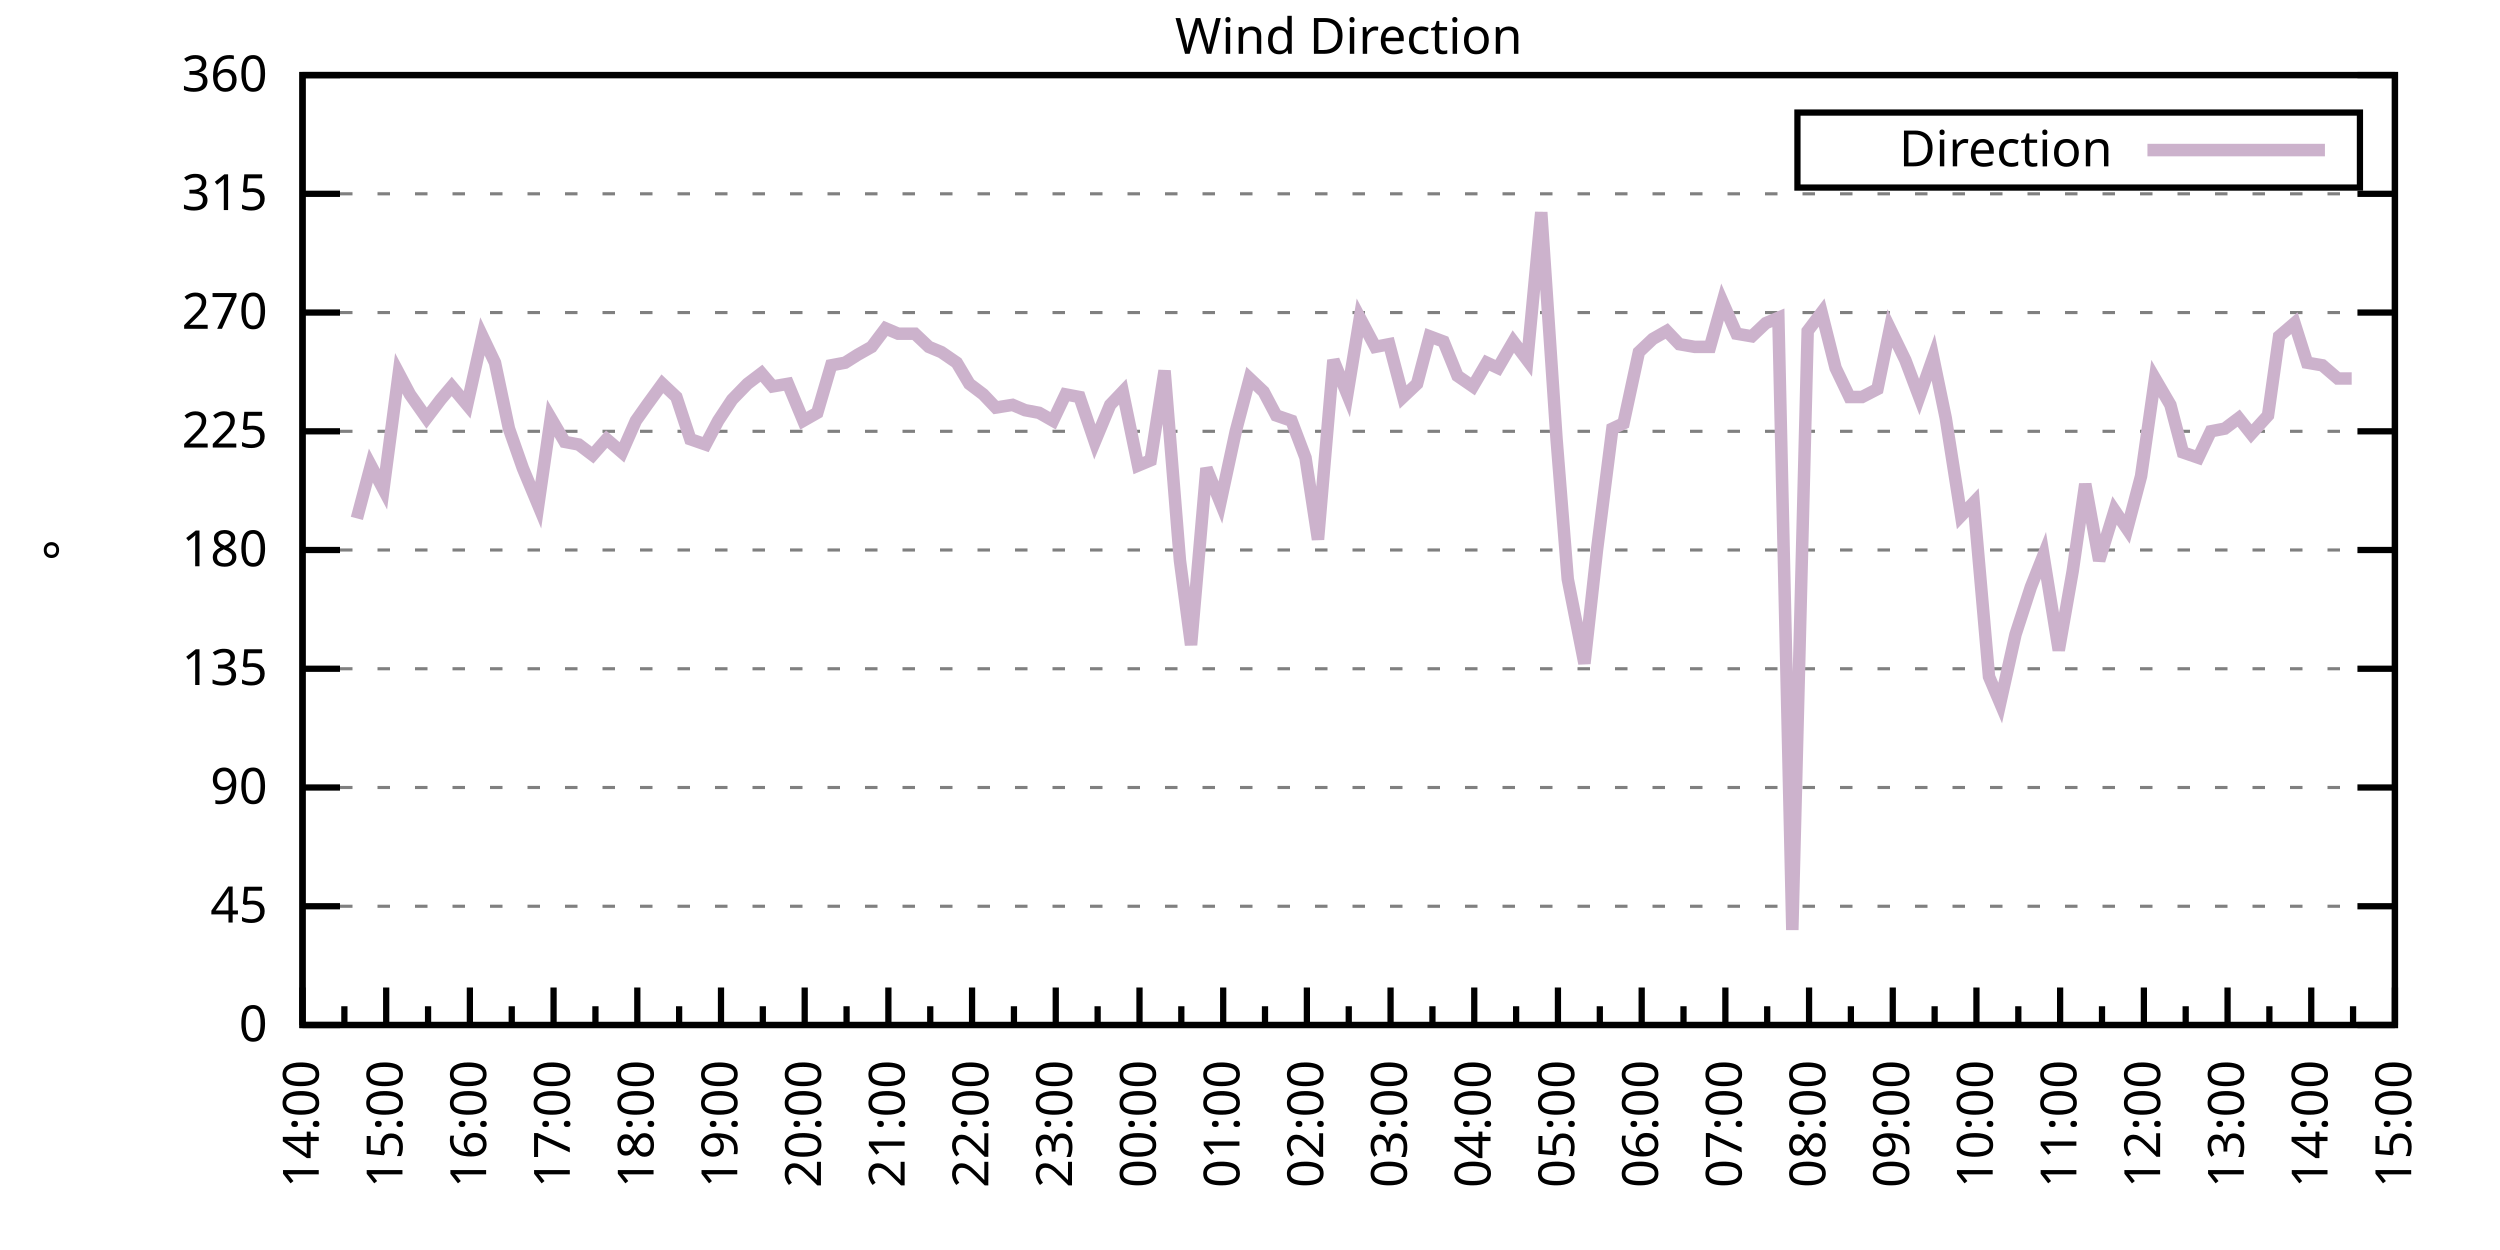
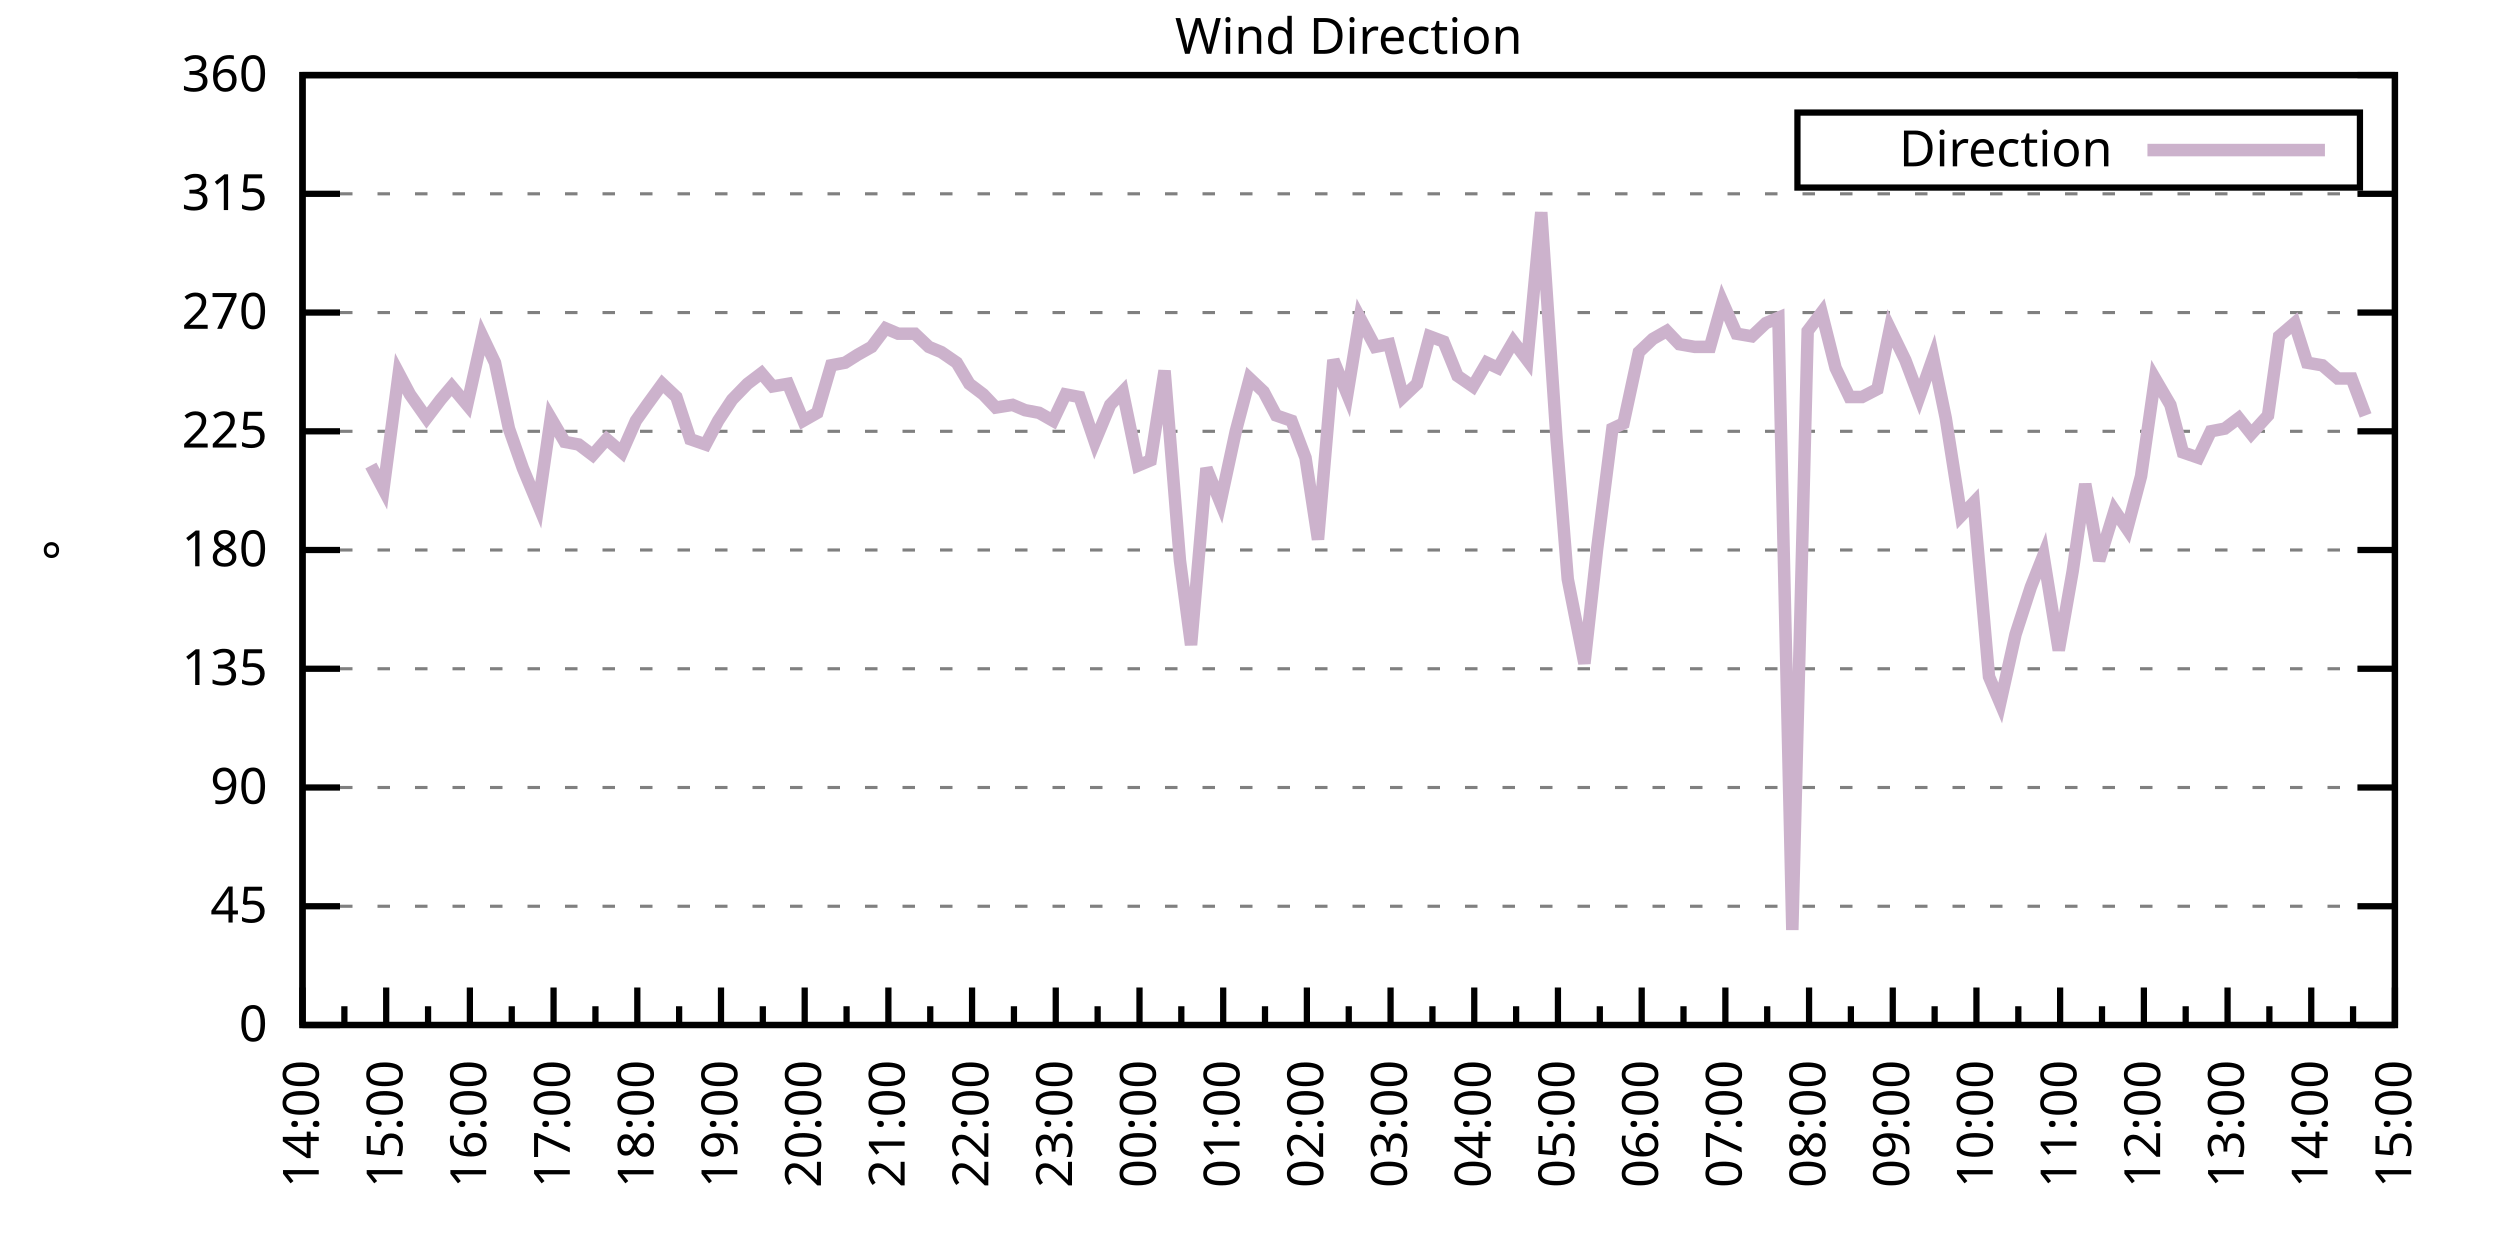
<svg xmlns="http://www.w3.org/2000/svg" xmlns:xlink="http://www.w3.org/1999/xlink" width="400" height="200" viewBox="0 0 400 200">
  <g id="gnuplot_canvas">
    <rect x="0" y="0" width="400" height="200" fill="none" />
    <defs>
      <circle id="gpDot" r="0.5" stroke-width="0.5" stroke="currentColor" />
      <path id="gpPt0" stroke-width="0.333" stroke="currentColor" d="M-1,0 h2 M0,-1 v2" />
      <path id="gpPt1" stroke-width="0.333" stroke="currentColor" d="M-1,-1 L1,1 M1,-1 L-1,1" />
      <path id="gpPt2" stroke-width="0.333" stroke="currentColor" d="M-1,0 L1,0 M0,-1 L0,1 M-1,-1 L1,1 M-1,1 L1,-1" />
      <rect id="gpPt3" stroke-width="0.333" stroke="currentColor" x="-1" y="-1" width="2" height="2" />
      <rect id="gpPt4" stroke-width="0.333" stroke="currentColor" fill="currentColor" x="-1" y="-1" width="2" height="2" />
      <circle id="gpPt5" stroke-width="0.333" stroke="currentColor" cx="0" cy="0" r="1" />
      <use xlink:href="#gpPt5" id="gpPt6" fill="currentColor" stroke="none" />
      <path id="gpPt7" stroke-width="0.333" stroke="currentColor" d="M0,-1.33 L-1.33,0.67 L1.33,0.67 z" />
      <use xlink:href="#gpPt7" id="gpPt8" fill="currentColor" stroke="none" />
      <use xlink:href="#gpPt7" id="gpPt9" stroke="currentColor" transform="rotate(180)" />
      <use xlink:href="#gpPt9" id="gpPt10" fill="currentColor" stroke="none" />
      <use xlink:href="#gpPt3" id="gpPt11" stroke="currentColor" transform="rotate(45)" />
      <use xlink:href="#gpPt11" id="gpPt12" fill="currentColor" stroke="none" />
      <path id="gpPt13" stroke-width="0.333" stroke="currentColor" d="M0,1.330 L1.265,0.411 L0.782,-1.067 L-0.782,-1.076 L-1.265,0.411 z" />
      <use xlink:href="#gpPt13" id="gpPt14" fill="currentColor" stroke="none" />
      <filter id="textbox" filterUnits="objectBoundingBox" x="0" y="0" height="1" width="1">
        <feFlood flood-color="white" flood-opacity="1" result="bgnd" />
        <feComposite in="SourceGraphic" in2="bgnd" operator="atop" />
      </filter>
      <filter id="greybox" filterUnits="objectBoundingBox" x="0" y="0" height="1" width="1">
        <feFlood flood-color="lightgrey" flood-opacity="1" result="grey" />
        <feComposite in="SourceGraphic" in2="grey" operator="atop" />
      </filter>
    </defs>
    <g fill="none" color="white" stroke="currentColor" stroke-width="1.00" stroke-linecap="butt" stroke-linejoin="miter">
</g>
    <g fill="none" color="black" stroke="currentColor" stroke-width="1.00" stroke-linecap="butt" stroke-linejoin="miter">
      <g stroke="none" shape-rendering="crispEdges">
        <polygon fill="rgb(255, 255, 255)" points="48.40,164.00 383.18,164.00 383.18,12.02 48.40,12.02 " />
      </g>
    </g>
    <g fill="none" color="black" stroke="currentColor" stroke-width="1.00" stroke-linecap="butt" stroke-linejoin="miter">
</g>
    <g fill="none" color="black" stroke="black" stroke-width="0.50" stroke-linecap="butt" stroke-linejoin="miter">
</g>
    <g fill="none" color="gray" stroke="currentColor" stroke-width="0.50" stroke-linecap="butt" stroke-linejoin="miter">
      <path stroke="gray" stroke-dasharray="2,4" class="gridline" d="M48.40,164.00 L383.19,164.00  " />
    </g>
    <g fill="none" color="gray" stroke="gray" stroke-width="1.00" stroke-linecap="butt" stroke-linejoin="miter">
</g>
    <g fill="none" color="black" stroke="currentColor" stroke-width="1.00" stroke-linecap="butt" stroke-linejoin="miter">
      <path stroke="black" d="M48.40,164.00 L54.40,164.00 M383.19,164.00 L377.19,164.00  " />
      <g transform="translate(42.80,166.60)" stroke="none" fill="black" font-family="Sans" font-size="8.00" text-anchor="end">
        <text>
          <tspan font-family="Sans"> 0</tspan>
        </text>
      </g>
    </g>
    <g fill="none" color="black" stroke="currentColor" stroke-width="1.00" stroke-linecap="butt" stroke-linejoin="miter">
</g>
    <g fill="none" color="black" stroke="black" stroke-width="0.50" stroke-linecap="butt" stroke-linejoin="miter">
</g>
    <g fill="none" color="gray" stroke="currentColor" stroke-width="0.50" stroke-linecap="butt" stroke-linejoin="miter">
      <path stroke="gray" stroke-dasharray="2,4" class="gridline" d="M48.40,145.00 L383.19,145.00  " />
    </g>
    <g fill="none" color="gray" stroke="gray" stroke-width="1.00" stroke-linecap="butt" stroke-linejoin="miter">
</g>
    <g fill="none" color="black" stroke="currentColor" stroke-width="1.00" stroke-linecap="butt" stroke-linejoin="miter">
      <path stroke="black" d="M48.40,145.00 L54.40,145.00 M383.19,145.00 L377.19,145.00  " />
      <g transform="translate(42.80,147.60)" stroke="none" fill="black" font-family="Sans" font-size="8.00" text-anchor="end">
        <text>
          <tspan font-family="Sans"> 45</tspan>
        </text>
      </g>
    </g>
    <g fill="none" color="black" stroke="currentColor" stroke-width="1.00" stroke-linecap="butt" stroke-linejoin="miter">
</g>
    <g fill="none" color="black" stroke="black" stroke-width="0.50" stroke-linecap="butt" stroke-linejoin="miter">
</g>
    <g fill="none" color="gray" stroke="currentColor" stroke-width="0.50" stroke-linecap="butt" stroke-linejoin="miter">
      <path stroke="gray" stroke-dasharray="2,4" class="gridline" d="M48.40,126.00 L383.19,126.00  " />
    </g>
    <g fill="none" color="gray" stroke="gray" stroke-width="1.00" stroke-linecap="butt" stroke-linejoin="miter">
</g>
    <g fill="none" color="black" stroke="currentColor" stroke-width="1.00" stroke-linecap="butt" stroke-linejoin="miter">
      <path stroke="black" d="M48.40,126.00 L54.40,126.00 M383.19,126.00 L377.19,126.00  " />
      <g transform="translate(42.80,128.60)" stroke="none" fill="black" font-family="Sans" font-size="8.00" text-anchor="end">
        <text>
          <tspan font-family="Sans"> 90</tspan>
        </text>
      </g>
    </g>
    <g fill="none" color="black" stroke="currentColor" stroke-width="1.00" stroke-linecap="butt" stroke-linejoin="miter">
</g>
    <g fill="none" color="black" stroke="black" stroke-width="0.50" stroke-linecap="butt" stroke-linejoin="miter">
</g>
    <g fill="none" color="gray" stroke="currentColor" stroke-width="0.50" stroke-linecap="butt" stroke-linejoin="miter">
      <path stroke="gray" stroke-dasharray="2,4" class="gridline" d="M48.40,107.00 L383.19,107.00  " />
    </g>
    <g fill="none" color="gray" stroke="gray" stroke-width="1.00" stroke-linecap="butt" stroke-linejoin="miter">
</g>
    <g fill="none" color="black" stroke="currentColor" stroke-width="1.00" stroke-linecap="butt" stroke-linejoin="miter">
      <path stroke="black" d="M48.40,107.00 L54.40,107.00 M383.19,107.00 L377.19,107.00  " />
      <g transform="translate(42.80,109.60)" stroke="none" fill="black" font-family="Sans" font-size="8.00" text-anchor="end">
        <text>
          <tspan font-family="Sans"> 135</tspan>
        </text>
      </g>
    </g>
    <g fill="none" color="black" stroke="currentColor" stroke-width="1.00" stroke-linecap="butt" stroke-linejoin="miter">
</g>
    <g fill="none" color="black" stroke="black" stroke-width="0.50" stroke-linecap="butt" stroke-linejoin="miter">
</g>
    <g fill="none" color="gray" stroke="currentColor" stroke-width="0.50" stroke-linecap="butt" stroke-linejoin="miter">
      <path stroke="gray" stroke-dasharray="2,4" class="gridline" d="M48.40,88.00 L383.19,88.00  " />
    </g>
    <g fill="none" color="gray" stroke="gray" stroke-width="1.00" stroke-linecap="butt" stroke-linejoin="miter">
</g>
    <g fill="none" color="black" stroke="currentColor" stroke-width="1.00" stroke-linecap="butt" stroke-linejoin="miter">
      <path stroke="black" d="M48.40,88.00 L54.40,88.00 M383.19,88.00 L377.19,88.00  " />
      <g transform="translate(42.80,90.60)" stroke="none" fill="black" font-family="Sans" font-size="8.00" text-anchor="end">
        <text>
          <tspan font-family="Sans"> 180</tspan>
        </text>
      </g>
    </g>
    <g fill="none" color="black" stroke="currentColor" stroke-width="1.00" stroke-linecap="butt" stroke-linejoin="miter">
</g>
    <g fill="none" color="black" stroke="black" stroke-width="0.50" stroke-linecap="butt" stroke-linejoin="miter">
</g>
    <g fill="none" color="gray" stroke="currentColor" stroke-width="0.50" stroke-linecap="butt" stroke-linejoin="miter">
      <path stroke="gray" stroke-dasharray="2,4" class="gridline" d="M48.40,69.01 L383.19,69.01  " />
    </g>
    <g fill="none" color="gray" stroke="gray" stroke-width="1.00" stroke-linecap="butt" stroke-linejoin="miter">
</g>
    <g fill="none" color="black" stroke="currentColor" stroke-width="1.00" stroke-linecap="butt" stroke-linejoin="miter">
      <path stroke="black" d="M48.40,69.01 L54.40,69.01 M383.19,69.01 L377.19,69.01  " />
      <g transform="translate(42.80,71.61)" stroke="none" fill="black" font-family="Sans" font-size="8.00" text-anchor="end">
        <text>
          <tspan font-family="Sans"> 225</tspan>
        </text>
      </g>
    </g>
    <g fill="none" color="black" stroke="currentColor" stroke-width="1.00" stroke-linecap="butt" stroke-linejoin="miter">
</g>
    <g fill="none" color="black" stroke="black" stroke-width="0.50" stroke-linecap="butt" stroke-linejoin="miter">
</g>
    <g fill="none" color="gray" stroke="currentColor" stroke-width="0.50" stroke-linecap="butt" stroke-linejoin="miter">
      <path stroke="gray" stroke-dasharray="2,4" class="gridline" d="M48.40,50.01 L383.19,50.01  " />
    </g>
    <g fill="none" color="gray" stroke="gray" stroke-width="1.00" stroke-linecap="butt" stroke-linejoin="miter">
</g>
    <g fill="none" color="black" stroke="currentColor" stroke-width="1.00" stroke-linecap="butt" stroke-linejoin="miter">
      <path stroke="black" d="M48.40,50.01 L54.40,50.01 M383.19,50.01 L377.19,50.01  " />
      <g transform="translate(42.80,52.61)" stroke="none" fill="black" font-family="Sans" font-size="8.00" text-anchor="end">
        <text>
          <tspan font-family="Sans"> 270</tspan>
        </text>
      </g>
    </g>
    <g fill="none" color="black" stroke="currentColor" stroke-width="1.00" stroke-linecap="butt" stroke-linejoin="miter">
</g>
    <g fill="none" color="black" stroke="black" stroke-width="0.50" stroke-linecap="butt" stroke-linejoin="miter">
</g>
    <g fill="none" color="gray" stroke="currentColor" stroke-width="0.50" stroke-linecap="butt" stroke-linejoin="miter">
      <path stroke="gray" stroke-dasharray="2,4" class="gridline" d="M48.40,31.01 L383.19,31.01  " />
    </g>
    <g fill="none" color="gray" stroke="gray" stroke-width="1.00" stroke-linecap="butt" stroke-linejoin="miter">
</g>
    <g fill="none" color="black" stroke="currentColor" stroke-width="1.00" stroke-linecap="butt" stroke-linejoin="miter">
      <path stroke="black" d="M48.40,31.01 L54.40,31.01 M383.19,31.01 L377.19,31.01  " />
      <g transform="translate(42.80,33.61)" stroke="none" fill="black" font-family="Sans" font-size="8.00" text-anchor="end">
        <text>
          <tspan font-family="Sans"> 315</tspan>
        </text>
      </g>
    </g>
    <g fill="none" color="black" stroke="currentColor" stroke-width="1.00" stroke-linecap="butt" stroke-linejoin="miter">
</g>
    <g fill="none" color="black" stroke="black" stroke-width="0.50" stroke-linecap="butt" stroke-linejoin="miter">
</g>
    <g fill="none" color="gray" stroke="currentColor" stroke-width="0.50" stroke-linecap="butt" stroke-linejoin="miter">
      <path stroke="gray" stroke-dasharray="2,4" class="gridline" d="M48.40,12.01 L383.19,12.01  " />
    </g>
    <g fill="none" color="gray" stroke="gray" stroke-width="1.00" stroke-linecap="butt" stroke-linejoin="miter">
</g>
    <g fill="none" color="black" stroke="currentColor" stroke-width="1.00" stroke-linecap="butt" stroke-linejoin="miter">
      <path stroke="black" d="M48.40,12.01 L54.40,12.01 M383.19,12.01 L377.19,12.01  " />
      <g transform="translate(42.80,14.61)" stroke="none" fill="black" font-family="Sans" font-size="8.00" text-anchor="end">
        <text>
          <tspan font-family="Sans"> 360</tspan>
        </text>
      </g>
    </g>
    <g fill="none" color="black" stroke="currentColor" stroke-width="1.00" stroke-linecap="butt" stroke-linejoin="miter">
      <path stroke="black" d="M48.40,164.00 L48.40,158.00  " />
      <g transform="translate(51.00,169.60) rotate(270)" stroke="none" fill="black" font-family="Sans" font-size="8.00" text-anchor="end">
        <text>
          <tspan font-family="Sans">14:00</tspan>
        </text>
      </g>
    </g>
    <g fill="none" color="black" stroke="currentColor" stroke-width="1.00" stroke-linecap="butt" stroke-linejoin="miter">
      <path stroke="black" d="M55.10,164.00 L55.10,161.00 M61.79,164.00 L61.79,158.00  " />
      <g transform="translate(64.39,169.60) rotate(270)" stroke="none" fill="black" font-family="Sans" font-size="8.00" text-anchor="end">
        <text>
          <tspan font-family="Sans">15:00</tspan>
        </text>
      </g>
    </g>
    <g fill="none" color="black" stroke="currentColor" stroke-width="1.00" stroke-linecap="butt" stroke-linejoin="miter">
      <path stroke="black" d="M68.49,164.00 L68.49,161.00 M75.18,164.00 L75.18,158.00  " />
      <g transform="translate(77.78,169.60) rotate(270)" stroke="none" fill="black" font-family="Sans" font-size="8.00" text-anchor="end">
        <text>
          <tspan font-family="Sans">16:00</tspan>
        </text>
      </g>
    </g>
    <g fill="none" color="black" stroke="currentColor" stroke-width="1.00" stroke-linecap="butt" stroke-linejoin="miter">
      <path stroke="black" d="M81.88,164.00 L81.88,161.00 M88.57,164.00 L88.57,158.00  " />
      <g transform="translate(91.17,169.60) rotate(270)" stroke="none" fill="black" font-family="Sans" font-size="8.00" text-anchor="end">
        <text>
          <tspan font-family="Sans">17:00</tspan>
        </text>
      </g>
    </g>
    <g fill="none" color="black" stroke="currentColor" stroke-width="1.00" stroke-linecap="butt" stroke-linejoin="miter">
      <path stroke="black" d="M95.27,164.00 L95.27,161.00 M101.97,164.00 L101.97,158.00  " />
      <g transform="translate(104.57,169.60) rotate(270)" stroke="none" fill="black" font-family="Sans" font-size="8.00" text-anchor="end">
        <text>
          <tspan font-family="Sans">18:00</tspan>
        </text>
      </g>
    </g>
    <g fill="none" color="black" stroke="currentColor" stroke-width="1.00" stroke-linecap="butt" stroke-linejoin="miter">
      <path stroke="black" d="M108.66,164.00 L108.66,161.00 M115.36,164.00 L115.36,158.00  " />
      <g transform="translate(117.96,169.60) rotate(270)" stroke="none" fill="black" font-family="Sans" font-size="8.00" text-anchor="end">
        <text>
          <tspan font-family="Sans">19:00</tspan>
        </text>
      </g>
    </g>
    <g fill="none" color="black" stroke="currentColor" stroke-width="1.00" stroke-linecap="butt" stroke-linejoin="miter">
      <path stroke="black" d="M122.05,164.00 L122.05,161.00 M128.75,164.00 L128.75,158.00  " />
      <g transform="translate(131.35,169.60) rotate(270)" stroke="none" fill="black" font-family="Sans" font-size="8.00" text-anchor="end">
        <text>
          <tspan font-family="Sans">20:00</tspan>
        </text>
      </g>
    </g>
    <g fill="none" color="black" stroke="currentColor" stroke-width="1.00" stroke-linecap="butt" stroke-linejoin="miter">
      <path stroke="black" d="M135.45,164.00 L135.45,161.00 M142.14,164.00 L142.14,158.00  " />
      <g transform="translate(144.74,169.60) rotate(270)" stroke="none" fill="black" font-family="Sans" font-size="8.00" text-anchor="end">
        <text>
          <tspan font-family="Sans">21:00</tspan>
        </text>
      </g>
    </g>
    <g fill="none" color="black" stroke="currentColor" stroke-width="1.00" stroke-linecap="butt" stroke-linejoin="miter">
      <path stroke="black" d="M148.84,164.00 L148.84,161.00 M155.53,164.00 L155.53,158.00  " />
      <g transform="translate(158.13,169.60) rotate(270)" stroke="none" fill="black" font-family="Sans" font-size="8.00" text-anchor="end">
        <text>
          <tspan font-family="Sans">22:00</tspan>
        </text>
      </g>
    </g>
    <g fill="none" color="black" stroke="currentColor" stroke-width="1.00" stroke-linecap="butt" stroke-linejoin="miter">
      <path stroke="black" d="M162.23,164.00 L162.23,161.00 M168.92,164.00 L168.92,158.00  " />
      <g transform="translate(171.52,169.60) rotate(270)" stroke="none" fill="black" font-family="Sans" font-size="8.00" text-anchor="end">
        <text>
          <tspan font-family="Sans">23:00</tspan>
        </text>
      </g>
    </g>
    <g fill="none" color="black" stroke="currentColor" stroke-width="1.00" stroke-linecap="butt" stroke-linejoin="miter">
      <path stroke="black" d="M175.62,164.00 L175.62,161.00 M182.32,164.00 L182.32,158.00  " />
      <g transform="translate(184.92,169.60) rotate(270)" stroke="none" fill="black" font-family="Sans" font-size="8.00" text-anchor="end">
        <text>
          <tspan font-family="Sans">00:00</tspan>
        </text>
      </g>
    </g>
    <g fill="none" color="black" stroke="currentColor" stroke-width="1.00" stroke-linecap="butt" stroke-linejoin="miter">
      <path stroke="black" d="M189.01,164.00 L189.01,161.00 M195.71,164.00 L195.71,158.00  " />
      <g transform="translate(198.31,169.60) rotate(270)" stroke="none" fill="black" font-family="Sans" font-size="8.00" text-anchor="end">
        <text>
          <tspan font-family="Sans">01:00</tspan>
        </text>
      </g>
    </g>
    <g fill="none" color="black" stroke="currentColor" stroke-width="1.00" stroke-linecap="butt" stroke-linejoin="miter">
      <path stroke="black" d="M202.40,164.00 L202.40,161.00 M209.10,164.00 L209.10,158.00  " />
      <g transform="translate(211.70,169.60) rotate(270)" stroke="none" fill="black" font-family="Sans" font-size="8.00" text-anchor="end">
        <text>
          <tspan font-family="Sans">02:00</tspan>
        </text>
      </g>
    </g>
    <g fill="none" color="black" stroke="currentColor" stroke-width="1.00" stroke-linecap="butt" stroke-linejoin="miter">
      <path stroke="black" d="M215.80,164.00 L215.80,161.00 M222.49,164.00 L222.49,158.00  " />
      <g transform="translate(225.09,169.60) rotate(270)" stroke="none" fill="black" font-family="Sans" font-size="8.00" text-anchor="end">
        <text>
          <tspan font-family="Sans">03:00</tspan>
        </text>
      </g>
    </g>
    <g fill="none" color="black" stroke="currentColor" stroke-width="1.00" stroke-linecap="butt" stroke-linejoin="miter">
      <path stroke="black" d="M229.19,164.00 L229.19,161.00 M235.88,164.00 L235.88,158.00  " />
      <g transform="translate(238.48,169.60) rotate(270)" stroke="none" fill="black" font-family="Sans" font-size="8.00" text-anchor="end">
        <text>
          <tspan font-family="Sans">04:00</tspan>
        </text>
      </g>
    </g>
    <g fill="none" color="black" stroke="currentColor" stroke-width="1.00" stroke-linecap="butt" stroke-linejoin="miter">
      <path stroke="black" d="M242.58,164.00 L242.58,161.00 M249.27,164.00 L249.27,158.00  " />
      <g transform="translate(251.87,169.60) rotate(270)" stroke="none" fill="black" font-family="Sans" font-size="8.00" text-anchor="end">
        <text>
          <tspan font-family="Sans">05:00</tspan>
        </text>
      </g>
    </g>
    <g fill="none" color="black" stroke="currentColor" stroke-width="1.00" stroke-linecap="butt" stroke-linejoin="miter">
      <path stroke="black" d="M255.97,164.00 L255.97,161.00 M262.67,164.00 L262.67,158.00  " />
      <g transform="translate(265.27,169.60) rotate(270)" stroke="none" fill="black" font-family="Sans" font-size="8.00" text-anchor="end">
        <text>
          <tspan font-family="Sans">06:00</tspan>
        </text>
      </g>
    </g>
    <g fill="none" color="black" stroke="currentColor" stroke-width="1.00" stroke-linecap="butt" stroke-linejoin="miter">
      <path stroke="black" d="M269.36,164.00 L269.36,161.00 M276.06,164.00 L276.06,158.00  " />
      <g transform="translate(278.66,169.60) rotate(270)" stroke="none" fill="black" font-family="Sans" font-size="8.00" text-anchor="end">
        <text>
          <tspan font-family="Sans">07:00</tspan>
        </text>
      </g>
    </g>
    <g fill="none" color="black" stroke="currentColor" stroke-width="1.00" stroke-linecap="butt" stroke-linejoin="miter">
      <path stroke="black" d="M282.75,164.00 L282.75,161.00 M289.45,164.00 L289.45,158.00  " />
      <g transform="translate(292.05,169.60) rotate(270)" stroke="none" fill="black" font-family="Sans" font-size="8.00" text-anchor="end">
        <text>
          <tspan font-family="Sans">08:00</tspan>
        </text>
      </g>
    </g>
    <g fill="none" color="black" stroke="currentColor" stroke-width="1.00" stroke-linecap="butt" stroke-linejoin="miter">
      <path stroke="black" d="M296.14,164.00 L296.14,161.00 M302.84,164.00 L302.84,158.00  " />
      <g transform="translate(305.44,169.60) rotate(270)" stroke="none" fill="black" font-family="Sans" font-size="8.00" text-anchor="end">
        <text>
          <tspan font-family="Sans">09:00</tspan>
        </text>
      </g>
    </g>
    <g fill="none" color="black" stroke="currentColor" stroke-width="1.00" stroke-linecap="butt" stroke-linejoin="miter">
      <path stroke="black" d="M309.54,164.00 L309.54,161.00 M316.23,164.00 L316.23,158.00  " />
      <g transform="translate(318.83,169.60) rotate(270)" stroke="none" fill="black" font-family="Sans" font-size="8.00" text-anchor="end">
        <text>
          <tspan font-family="Sans">10:00</tspan>
        </text>
      </g>
    </g>
    <g fill="none" color="black" stroke="currentColor" stroke-width="1.00" stroke-linecap="butt" stroke-linejoin="miter">
      <path stroke="black" d="M322.93,164.00 L322.93,161.00 M329.62,164.00 L329.62,158.00  " />
      <g transform="translate(332.22,169.60) rotate(270)" stroke="none" fill="black" font-family="Sans" font-size="8.00" text-anchor="end">
        <text>
          <tspan font-family="Sans">11:00</tspan>
        </text>
      </g>
    </g>
    <g fill="none" color="black" stroke="currentColor" stroke-width="1.00" stroke-linecap="butt" stroke-linejoin="miter">
      <path stroke="black" d="M336.32,164.00 L336.32,161.00 M343.02,164.00 L343.02,158.00  " />
      <g transform="translate(345.62,169.60) rotate(270)" stroke="none" fill="black" font-family="Sans" font-size="8.00" text-anchor="end">
        <text>
          <tspan font-family="Sans">12:00</tspan>
        </text>
      </g>
    </g>
    <g fill="none" color="black" stroke="currentColor" stroke-width="1.00" stroke-linecap="butt" stroke-linejoin="miter">
      <path stroke="black" d="M349.71,164.00 L349.71,161.00 M356.41,164.00 L356.41,158.00  " />
      <g transform="translate(359.01,169.60) rotate(270)" stroke="none" fill="black" font-family="Sans" font-size="8.00" text-anchor="end">
        <text>
          <tspan font-family="Sans">13:00</tspan>
        </text>
      </g>
    </g>
    <g fill="none" color="black" stroke="currentColor" stroke-width="1.00" stroke-linecap="butt" stroke-linejoin="miter">
      <path stroke="black" d="M363.10,164.00 L363.10,161.00 M369.80,164.00 L369.80,158.00  " />
      <g transform="translate(372.40,169.60) rotate(270)" stroke="none" fill="black" font-family="Sans" font-size="8.00" text-anchor="end">
        <text>
          <tspan font-family="Sans">14:00</tspan>
        </text>
      </g>
    </g>
    <g fill="none" color="black" stroke="currentColor" stroke-width="1.00" stroke-linecap="butt" stroke-linejoin="miter">
      <path stroke="black" d="M376.49,164.00 L376.49,161.00 M383.19,164.00 L383.19,158.00  " />
      <g transform="translate(385.79,169.60) rotate(270)" stroke="none" fill="black" font-family="Sans" font-size="8.00" text-anchor="end">
        <text>
          <tspan font-family="Sans">15:00</tspan>
        </text>
      </g>
    </g>
    <g fill="none" color="black" stroke="currentColor" stroke-width="1.00" stroke-linecap="butt" stroke-linejoin="miter">
</g>
    <g fill="none" color="black" stroke="currentColor" stroke-width="1.00" stroke-linecap="butt" stroke-linejoin="miter">
      <path stroke="black" d="M48.40,12.01 L48.40,164.00 L383.19,164.00 L383.19,12.01 L48.40,12.01 Z  " />
    </g>
    <g fill="none" color="black" stroke="currentColor" stroke-width="1.00" stroke-linecap="butt" stroke-linejoin="miter">
      <g transform="translate(12.80,88.01) rotate(270)" stroke="none" fill="black" font-family="Sans" font-size="8.00" text-anchor="middle">
        <text>
          <tspan font-family="Sans">°</tspan>
        </text>
      </g>
    </g>
    <g fill="none" color="black" stroke="currentColor" stroke-width="1.00" stroke-linecap="butt" stroke-linejoin="miter">
</g>
    <g fill="none" color="black" stroke="currentColor" stroke-width="1.00" stroke-linecap="butt" stroke-linejoin="miter">
      <path stroke="black" d="M287.59,30.01 L287.59,18.01 L377.59,18.01 L377.59,30.01 L287.59,30.01 Z  " />
    </g>
    <g id="Wind_direction_plot_1">
      <g fill="none" color="white" stroke="black" stroke-width="2.00" stroke-linecap="butt" stroke-linejoin="miter">
</g>
      <g fill="none" color="black" stroke="currentColor" stroke-width="2.00" stroke-linecap="butt" stroke-linejoin="miter">
        <g transform="translate(337.99,26.61)" stroke="none" fill="black" font-family="Sans" font-size="8.00" text-anchor="end">
          <text>
            <tspan font-family="Sans">Direction</tspan>
          </text>
        </g>
      </g>
      <g fill="none" color="black" stroke="currentColor" stroke-width="2.00" stroke-linecap="butt" stroke-linejoin="miter">
-         <path stroke="rgb(204, 178, 204)" d="M343.59,24.01 L371.99,24.01 M57.10,82.94 L59.34,74.49 L61.35,78.29 L63.80,59.72 L65.59,63.10 L68.26,66.90   L70.50,63.94 L72.28,61.83 L74.74,64.78 L77.19,53.81 L79.20,58.03 L81.43,68.58 L83.66,74.92 L86.12,80.83   L88.13,66.90 L90.36,70.70 L92.59,71.12 L94.82,72.81 L97.06,70.27 L99.51,72.38 L101.74,67.32 L103.53,64.78   L105.98,61.41 L108.22,63.52 L110.45,70.27 L112.90,71.12 L114.91,67.32 L117.14,63.94 L119.60,61.41 L121.83,59.72   L123.62,61.83 L126.07,61.41 L128.53,67.32 L130.76,66.05 L132.99,58.45 L135.22,58.03 L137.23,56.76 L139.46,55.50   L141.69,52.54 L143.70,53.39 L146.38,53.39 L148.61,55.50 L150.62,56.34 L153.08,58.03 L155.09,61.41 L157.32,63.10   L159.33,65.21 L162.01,64.78 L164.01,65.63 L166.25,66.05 L168.48,67.32 L170.49,63.10 L172.72,63.52 L175.17,70.70   L177.63,64.78 L179.64,62.67 L182.09,74.49 L184.10,73.65 L186.33,59.30 L188.79,89.69 L190.57,103.20 L193.03,74.92   L195.26,80.41 L197.72,69.01 L199.95,60.56 L202.18,62.67 L204.19,66.47 L206.64,67.32 L208.88,73.23 L210.88,86.32   L213.34,57.61 L215.57,63.10 L217.58,50.85 L220.04,55.50 L222.27,55.07 L224.50,63.52 L226.73,61.41 L228.74,53.81   L230.97,54.65 L233.20,60.14 L235.66,61.83 L237.89,58.03 L239.68,58.87 L242.13,54.65 L244.36,57.61 L246.60,33.96   L249.05,70.27 L250.84,92.65 L253.51,106.16 L255.52,88.00 L257.98,68.58 L259.76,67.74 L262.22,56.34 L264.45,54.23   L266.68,52.96 L268.69,55.07 L271.15,55.50 L273.60,55.50 L275.61,48.32 L277.84,53.39 L280.30,53.81 L282.53,51.70   L284.54,50.85 L286.77,148.80 L289.23,52.96 L291.46,50.01 L293.69,58.87 L295.92,63.52 L297.93,63.52 L300.39,62.25   L302.39,52.54 L304.85,57.61 L307.08,63.52 L309.31,57.18 L311.32,66.90 L313.78,82.52 L315.79,80.41 L318.24,108.27   L320.03,112.49 L322.48,101.52 L324.94,93.92 L326.95,88.85 L329.40,104.05 L331.63,91.38 L333.64,77.45 L335.87,89.69   L338.33,81.67 L340.34,84.63 L342.57,76.18 L344.80,60.56 L347.26,64.78 L349.26,72.38 L351.72,73.23 L353.73,69.01   L355.96,68.58 L358.19,66.90 L360.20,69.43 L362.88,66.47 L364.66,53.81 L367.12,51.70 L369.13,58.03 L371.58,58.45   L374.04,60.56 L376.27,60.56  " />
+         <path stroke="rgb(204, 178, 204)" d="M343.59,24.01 L371.99,24.01 M59.34,74.49 L61.35,78.29 L63.80,59.72 L65.59,63.10 L68.26,66.90 L70.50,63.94   L72.28,61.83 L74.74,64.78 L77.19,53.81 L79.20,58.03 L81.43,68.58 L83.66,74.92 L86.12,80.83 L88.13,66.90   L90.36,70.70 L92.59,71.12 L94.82,72.81 L97.06,70.27 L99.51,72.38 L101.74,67.32 L103.53,64.78 L105.98,61.41   L108.22,63.52 L110.45,70.27 L112.90,71.12 L114.91,67.32 L117.14,63.94 L119.60,61.41 L121.83,59.72 L123.62,61.83   L126.07,61.41 L128.53,67.32 L130.76,66.05 L132.99,58.45 L135.22,58.03 L137.23,56.76 L139.46,55.50 L141.69,52.54   L143.70,53.39 L146.38,53.39 L148.61,55.50 L150.62,56.34 L153.08,58.03 L155.09,61.41 L157.32,63.10 L159.33,65.21   L162.01,64.78 L164.01,65.63 L166.25,66.05 L168.48,67.32 L170.49,63.10 L172.72,63.52 L175.17,70.70 L177.63,64.78   L179.64,62.67 L182.09,74.49 L184.10,73.65 L186.33,59.30 L188.79,89.69 L190.57,103.20 L193.03,74.92 L195.26,80.41   L197.72,69.01 L199.95,60.56 L202.18,62.67 L204.19,66.47 L206.64,67.32 L208.88,73.23 L210.88,86.32 L213.34,57.61   L215.57,63.10 L217.58,50.85 L220.04,55.50 L222.27,55.07 L224.50,63.52 L226.73,61.41 L228.74,53.81 L230.97,54.65   L233.20,60.14 L235.66,61.83 L237.89,58.03 L239.68,58.87 L242.13,54.65 L244.36,57.61 L246.60,33.96 L249.05,70.27   L250.84,92.65 L253.51,106.16 L255.52,88.00 L257.98,68.58 L259.76,67.74 L262.22,56.34 L264.45,54.23 L266.68,52.96   L268.69,55.07 L271.15,55.50 L273.60,55.50 L275.61,48.32 L277.84,53.39 L280.30,53.81 L282.53,51.70 L284.54,50.85   L286.77,148.80 L289.23,52.96 L291.46,50.01 L293.69,58.87 L295.92,63.52 L297.93,63.52 L300.39,62.25 L302.39,52.54   L304.85,57.61 L307.08,63.52 L309.31,57.18 L311.32,66.90 L313.78,82.52 L315.79,80.41 L318.24,108.27 L320.03,112.49   L322.48,101.52 L324.94,93.92 L326.95,88.85 L329.40,104.05 L331.63,91.38 L333.64,77.45 L335.87,89.69 L338.33,81.67   L340.34,84.63 L342.57,76.18 L344.80,60.56 L347.26,64.78 L349.26,72.38 L351.72,73.23 L353.73,69.01 L355.96,68.58   L358.19,66.90 L360.20,69.43 L362.88,66.47 L364.66,53.81 L367.12,51.70 L369.13,58.03 L371.58,58.45 L374.04,60.56   L376.27,60.56 L378.50,66.47  " />
      </g>
    </g>
    <g fill="none" color="black" stroke="currentColor" stroke-width="2.00" stroke-linecap="butt" stroke-linejoin="miter">
</g>
    <g fill="none" color="black" stroke="black" stroke-width="1.00" stroke-linecap="butt" stroke-linejoin="miter">
</g>
    <g fill="none" color="black" stroke="currentColor" stroke-width="1.00" stroke-linecap="butt" stroke-linejoin="miter">
      <path stroke="black" d="M48.40,12.01 L48.40,164.00 L383.19,164.00 L383.19,12.01 L48.40,12.01 Z  " />
    </g>
    <g fill="none" color="black" stroke="currentColor" stroke-width="1.00" stroke-linecap="butt" stroke-linejoin="miter">
      <g transform="translate(215.79,8.61)" stroke="none" fill="black" font-family="Sans" font-size="8.00" text-anchor="middle">
        <text>
          <tspan font-family="Sans">Wind Direction</tspan>
        </text>
      </g>
    </g>
    <g fill="none" color="black" stroke="currentColor" stroke-width="1.00" stroke-linecap="butt" stroke-linejoin="miter">
</g>
  </g>
</svg>
